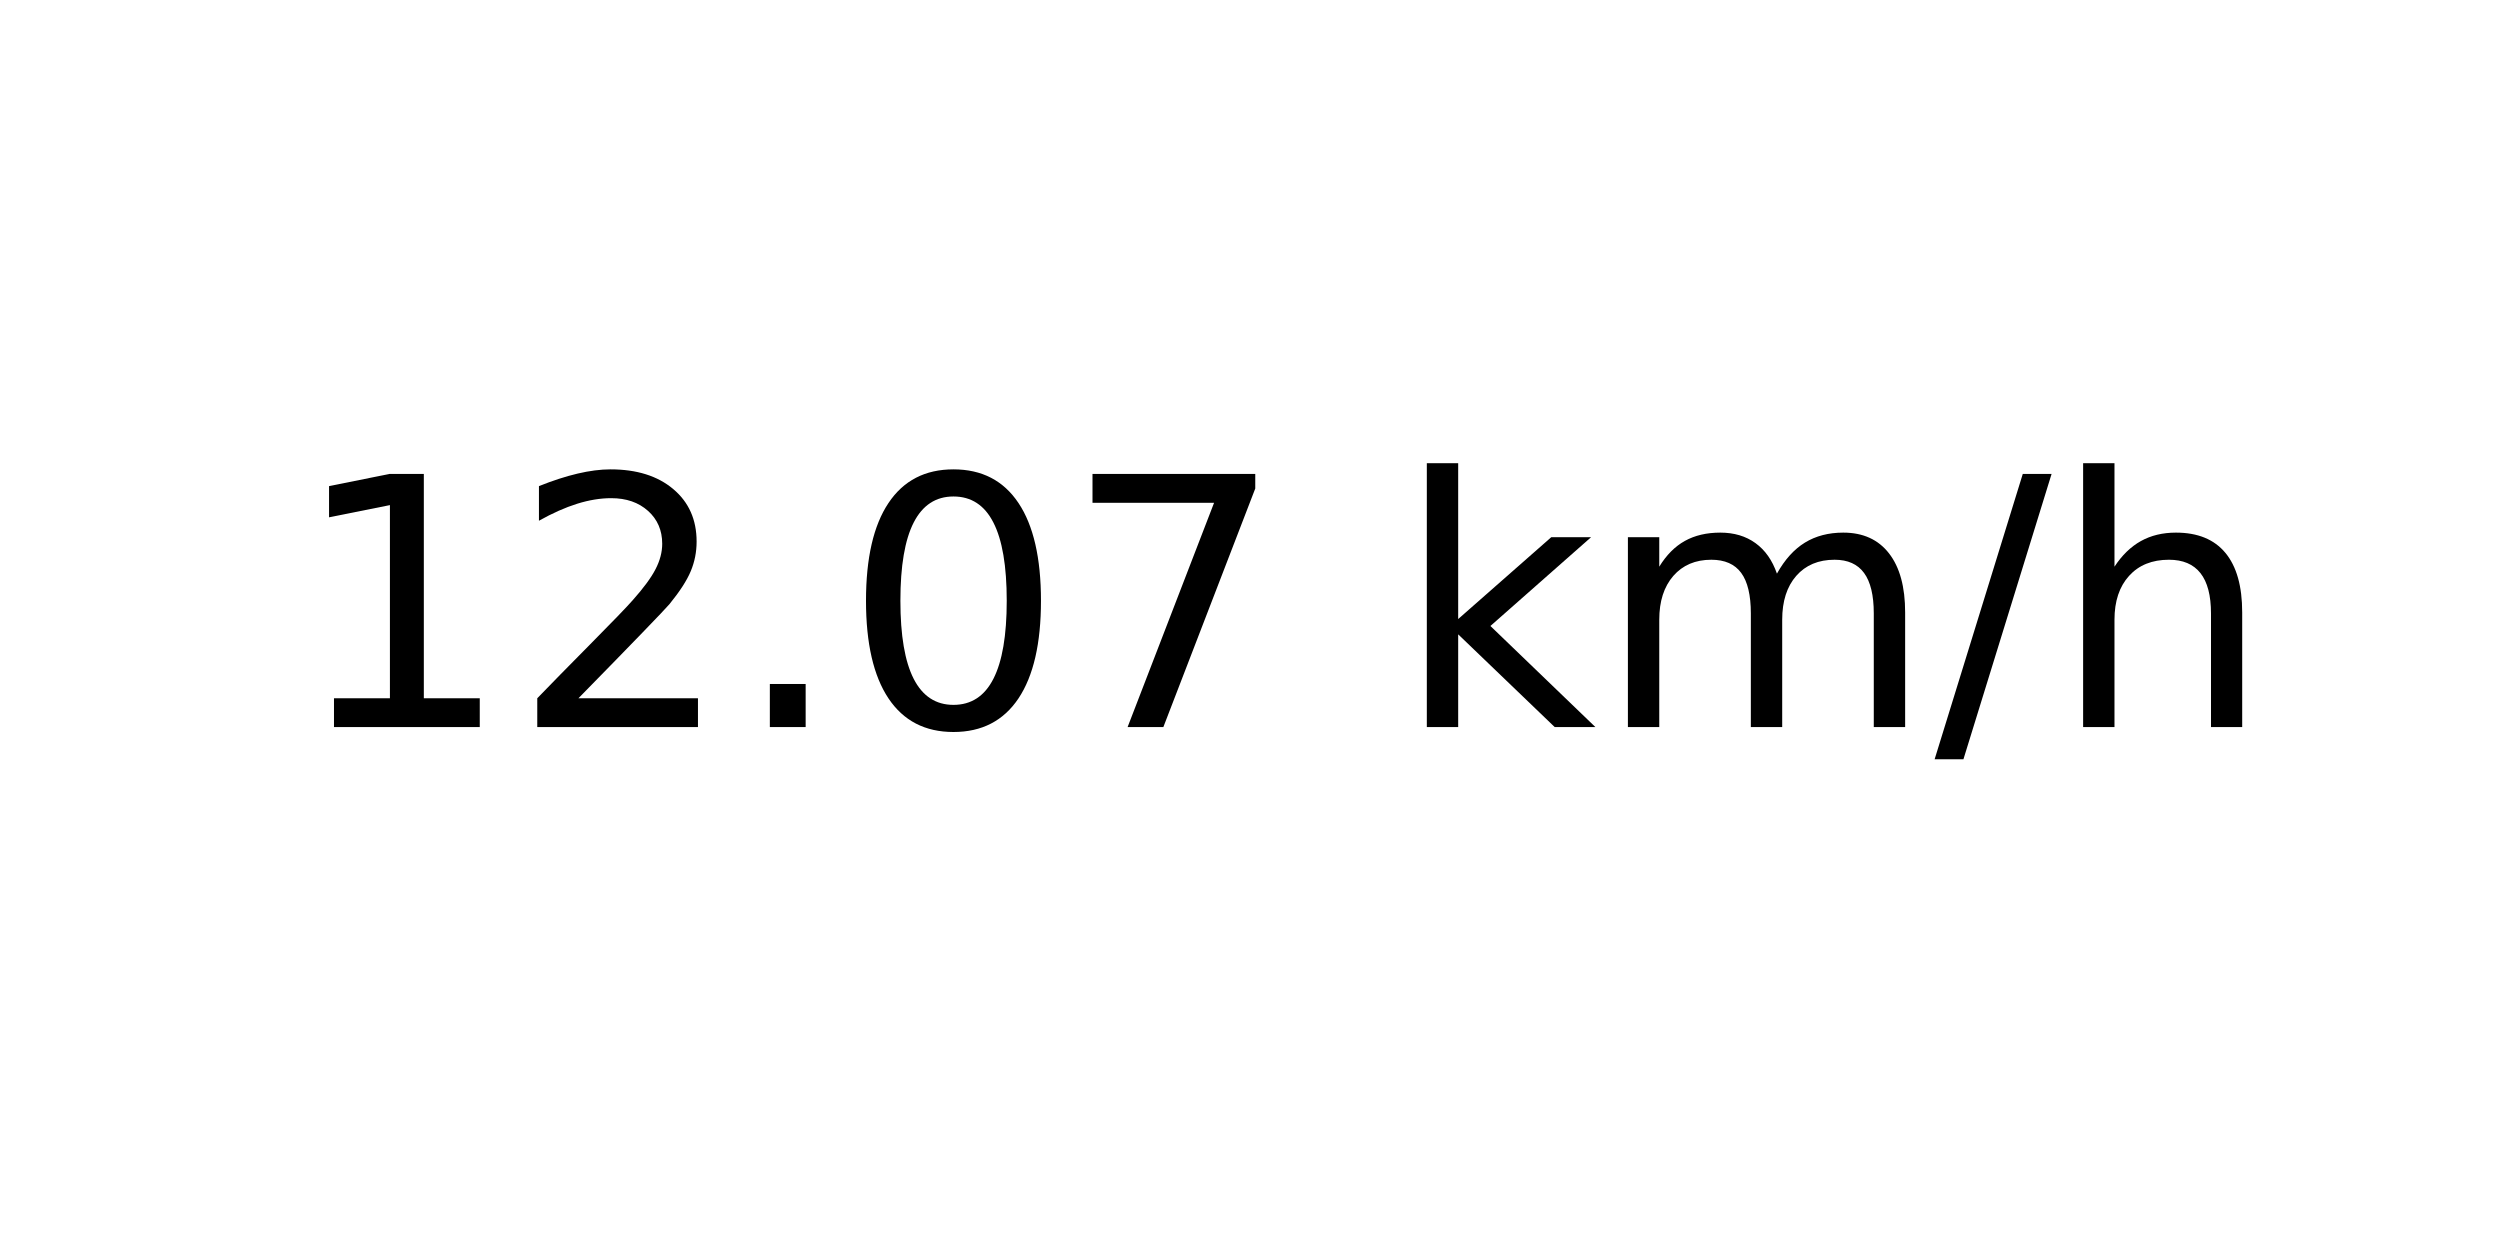
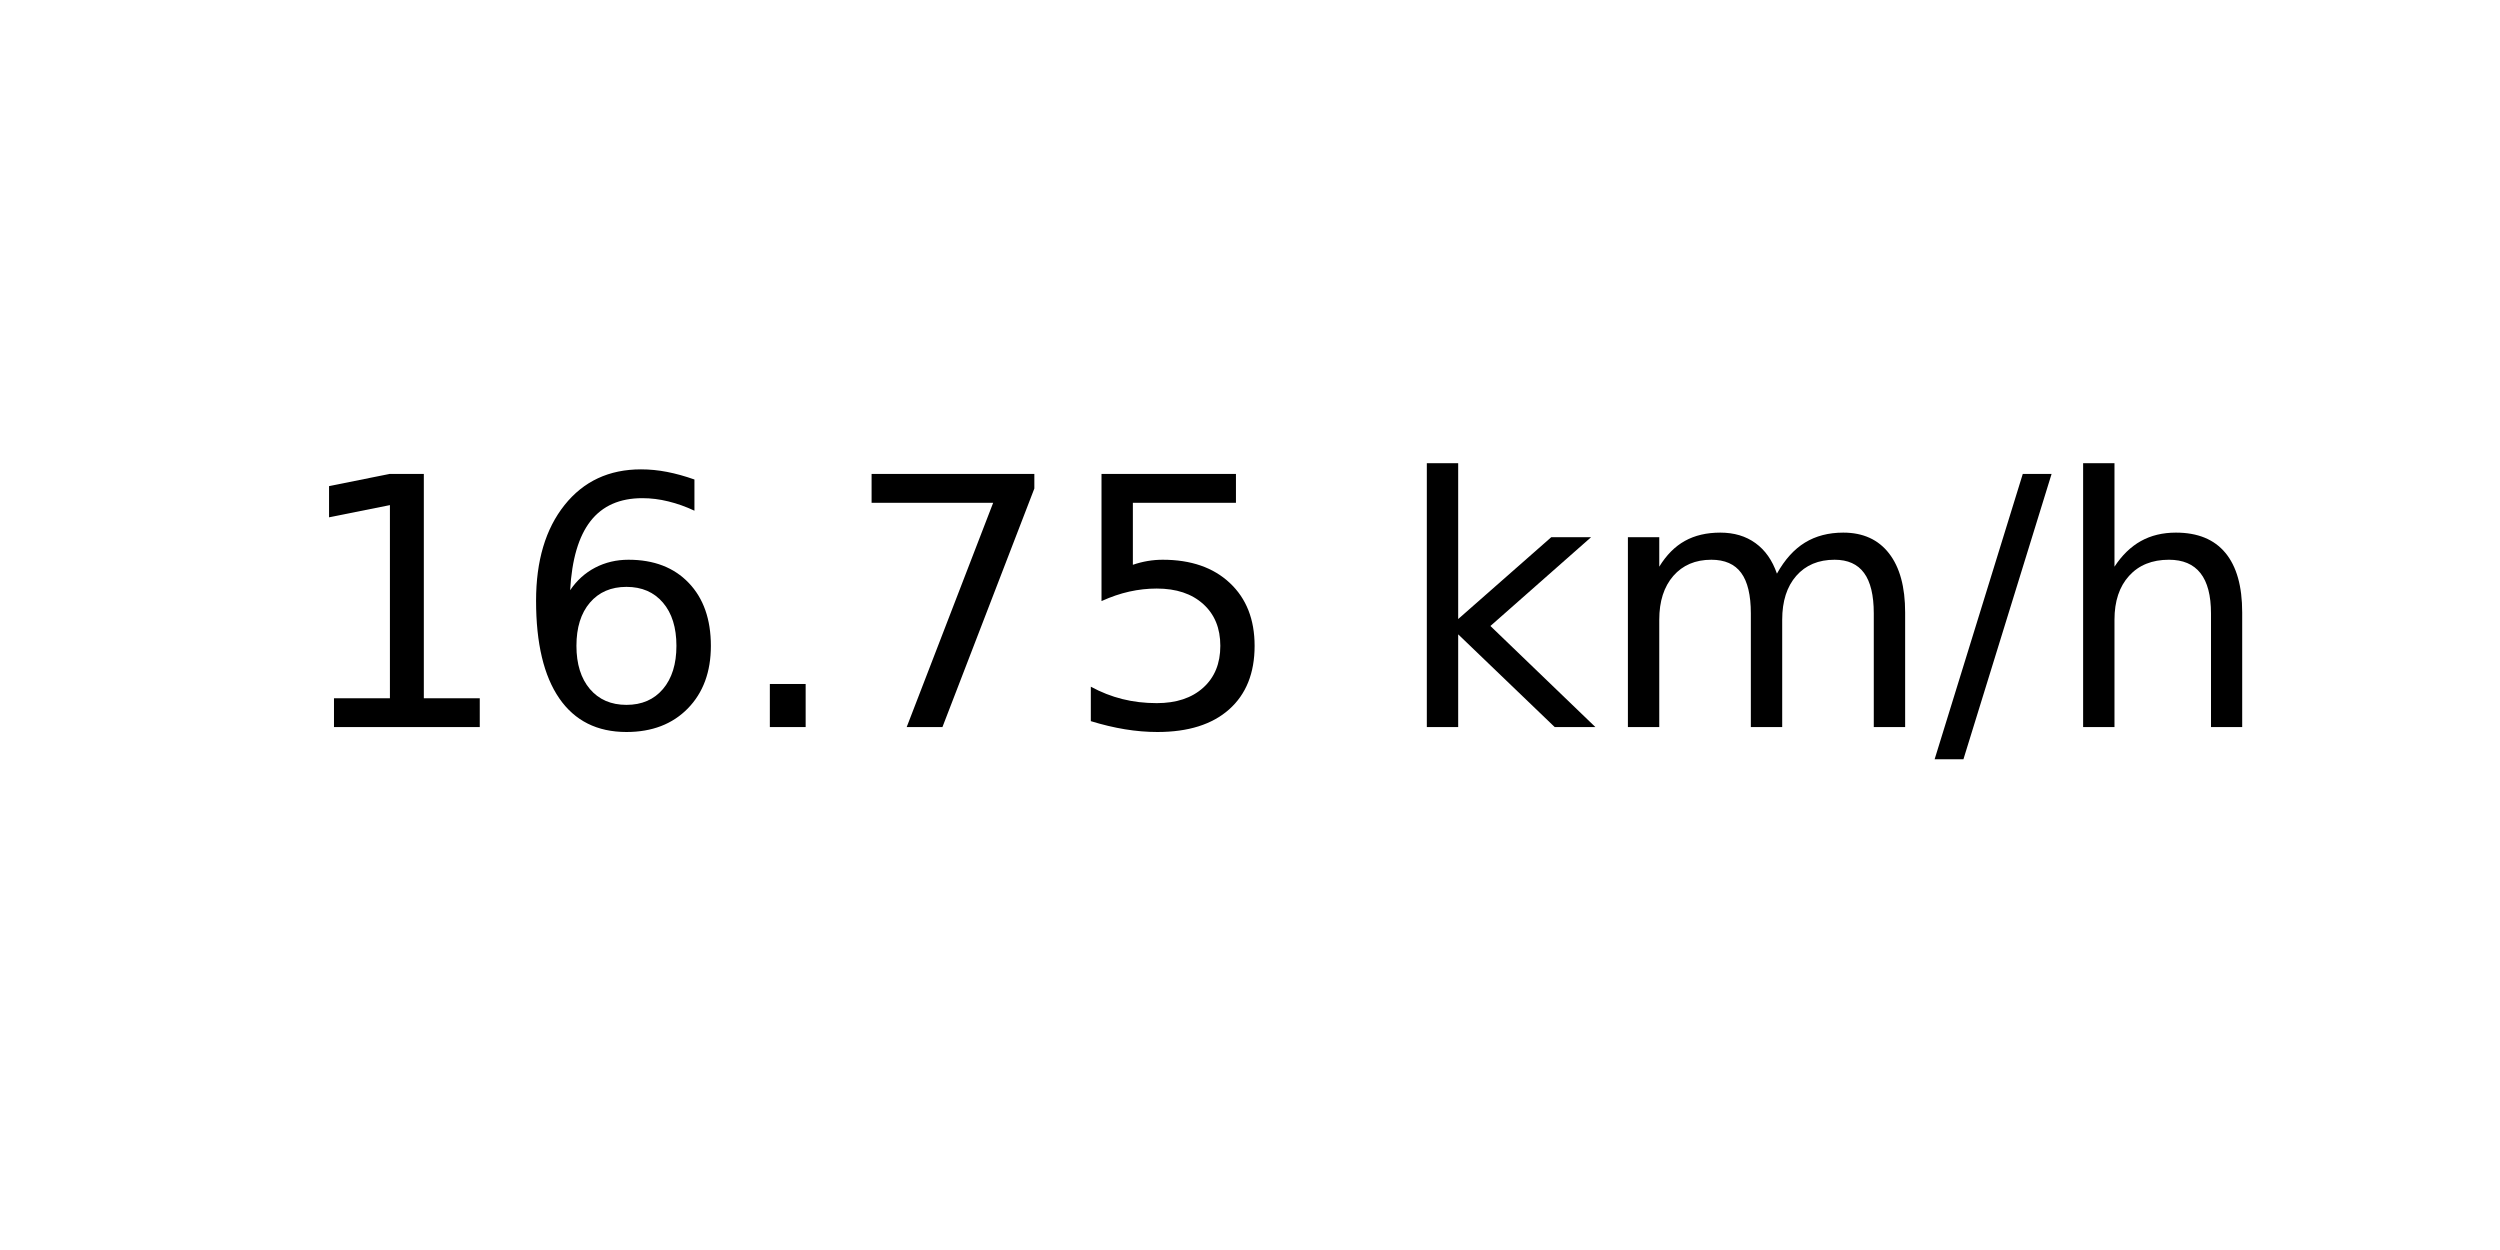
<svg xmlns="http://www.w3.org/2000/svg" xmlns:xlink="http://www.w3.org/1999/xlink" width="72pt" height="36pt" viewBox="0 0 72 36" version="1.1">
  <defs>
    <style type="text/css">*{stroke-linejoin: round; stroke-linecap: butt}</style>
  </defs>
  <g id="figure_1">
    <g id="axes_1">
      <g id="text_1">
        <g transform="translate(8.378125 20.93937) scale(0.1 -0.1)">
          <defs>
            <path id="DejaVuSans-31" d="M 794 531  L 1825 531  L 1825 4091  L 703 3866  L 703 4441  L 1819 4666  L 2450 4666  L 2450 531  L 3481 531  L 3481 0  L 794 0  L 794 531  z " transform="scale(0.015625)" />
-             <path id="DejaVuSans-32" d="M 1228 531  L 3431 531  L 3431 0  L 469 0  L 469 531  Q 828 903 1448 1529  Q 2069 2156 2228 2338  Q 2531 2678 2651 2914  Q 2772 3150 2772 3378  Q 2772 3750 2511 3984  Q 2250 4219 1831 4219  Q 1534 4219 1204 4116  Q 875 4013 500 3803  L 500 4441  Q 881 4594 1212 4672  Q 1544 4750 1819 4750  Q 2544 4750 2975 4387  Q 3406 4025 3406 3419  Q 3406 3131 3298 2873  Q 3191 2616 2906 2266  Q 2828 2175 2409 1742  Q 1991 1309 1228 531  z " transform="scale(0.015625)" />
+             <path id="DejaVuSans-36" d="M 2113 2584  Q 1688 2584 1439 2293  Q 1191 2003 1191 1497  Q 1191 994 1439 701  Q 1688 409 2113 409  Q 2538 409 2786 701  Q 3034 994 3034 1497  Q 3034 2003 2786 2293  Q 2538 2584 2113 2584  z M 3366 4563  L 3366 3988  Q 3128 4100 2886 4159  Q 2644 4219 2406 4219  Q 1781 4219 1451 3797  Q 1122 3375 1075 2522  Q 1259 2794 1537 2939  Q 1816 3084 2150 3084  Q 2853 3084 3261 2657  Q 3669 2231 3669 1497  Q 3669 778 3244 343  Q 2819 -91 2113 -91  Q 1303 -91 875 529  Q 447 1150 447 2328  Q 447 3434 972 4092  Q 1497 4750 2381 4750  Q 2619 4750 2861 4703  Q 3103 4656 3366 4563  z " transform="scale(0.015625)" />
            <path id="DejaVuSans-2e" d="M 684 794  L 1344 794  L 1344 0  L 684 0  L 684 794  z " transform="scale(0.015625)" />
-             <path id="DejaVuSans-30" d="M 2034 4250  Q 1547 4250 1301 3770  Q 1056 3291 1056 2328  Q 1056 1369 1301 889  Q 1547 409 2034 409  Q 2525 409 2770 889  Q 3016 1369 3016 2328  Q 3016 3291 2770 3770  Q 2525 4250 2034 4250  z M 2034 4750  Q 2819 4750 3233 4129  Q 3647 3509 3647 2328  Q 3647 1150 3233 529  Q 2819 -91 2034 -91  Q 1250 -91 836 529  Q 422 1150 422 2328  Q 422 3509 836 4129  Q 1250 4750 2034 4750  z " transform="scale(0.015625)" />
            <path id="DejaVuSans-37" d="M 525 4666  L 3525 4666  L 3525 4397  L 1831 0  L 1172 0  L 2766 4134  L 525 4134  L 525 4666  z " transform="scale(0.015625)" />
+             <path id="DejaVuSans-35" d="M 691 4666  L 3169 4666  L 3169 4134  L 1269 4134  L 1269 2991  Q 1406 3038 1543 3061  Q 1681 3084 1819 3084  Q 2600 3084 3056 2656  Q 3513 2228 3513 1497  Q 3513 744 3044 326  Q 2575 -91 1722 -91  Q 1428 -91 1123 -41  Q 819 9 494 109  L 494 744  Q 775 591 1075 516  Q 1375 441 1709 441  Q 2250 441 2565 725  Q 2881 1009 2881 1497  Q 2881 1984 2565 2268  Q 2250 2553 1709 2553  Q 1456 2553 1204 2497  Q 953 2441 691 2322  L 691 4666  z " transform="scale(0.015625)" />
            <path id="DejaVuSans-20" transform="scale(0.015625)" />
            <path id="DejaVuSans-6b" d="M 581 4863  L 1159 4863  L 1159 1991  L 2875 3500  L 3609 3500  L 1753 1863  L 3688 0  L 2938 0  L 1159 1709  L 1159 0  L 581 0  L 581 4863  z " transform="scale(0.015625)" />
            <path id="DejaVuSans-6d" d="M 3328 2828  Q 3544 3216 3844 3400  Q 4144 3584 4550 3584  Q 5097 3584 5394 3201  Q 5691 2819 5691 2113  L 5691 0  L 5113 0  L 5113 2094  Q 5113 2597 4934 2840  Q 4756 3084 4391 3084  Q 3944 3084 3684 2787  Q 3425 2491 3425 1978  L 3425 0  L 2847 0  L 2847 2094  Q 2847 2600 2669 2842  Q 2491 3084 2119 3084  Q 1678 3084 1418 2786  Q 1159 2488 1159 1978  L 1159 0  L 581 0  L 581 3500  L 1159 3500  L 1159 2956  Q 1356 3278 1631 3431  Q 1906 3584 2284 3584  Q 2666 3584 2933 3390  Q 3200 3197 3328 2828  z " transform="scale(0.015625)" />
            <path id="DejaVuSans-2f" d="M 1625 4666  L 2156 4666  L 531 -594  L 0 -594  L 1625 4666  z " transform="scale(0.015625)" />
            <path id="DejaVuSans-68" d="M 3513 2113  L 3513 0  L 2938 0  L 2938 2094  Q 2938 2591 2744 2837  Q 2550 3084 2163 3084  Q 1697 3084 1428 2787  Q 1159 2491 1159 1978  L 1159 0  L 581 0  L 581 4863  L 1159 4863  L 1159 2956  Q 1366 3272 1645 3428  Q 1925 3584 2291 3584  Q 2894 3584 3203 3211  Q 3513 2838 3513 2113  z " transform="scale(0.015625)" />
          </defs>
          <use xlink:href="#DejaVuSans-31" />
-           <use xlink:href="#DejaVuSans-32" x="63.623" />
+           <use xlink:href="#DejaVuSans-36" x="63.623" />
          <use xlink:href="#DejaVuSans-2e" x="127.246" />
-           <use xlink:href="#DejaVuSans-30" x="159.033" />
-           <use xlink:href="#DejaVuSans-37" x="222.656" />
+           <use xlink:href="#DejaVuSans-37" x="159.033" />
+           <use xlink:href="#DejaVuSans-35" x="222.656" />
          <use xlink:href="#DejaVuSans-20" x="286.279" />
          <use xlink:href="#DejaVuSans-6b" x="318.066" />
          <use xlink:href="#DejaVuSans-6d" x="375.977" />
          <use xlink:href="#DejaVuSans-2f" x="473.389" />
          <use xlink:href="#DejaVuSans-68" x="507.08" />
        </g>
      </g>
    </g>
  </g>
</svg>
